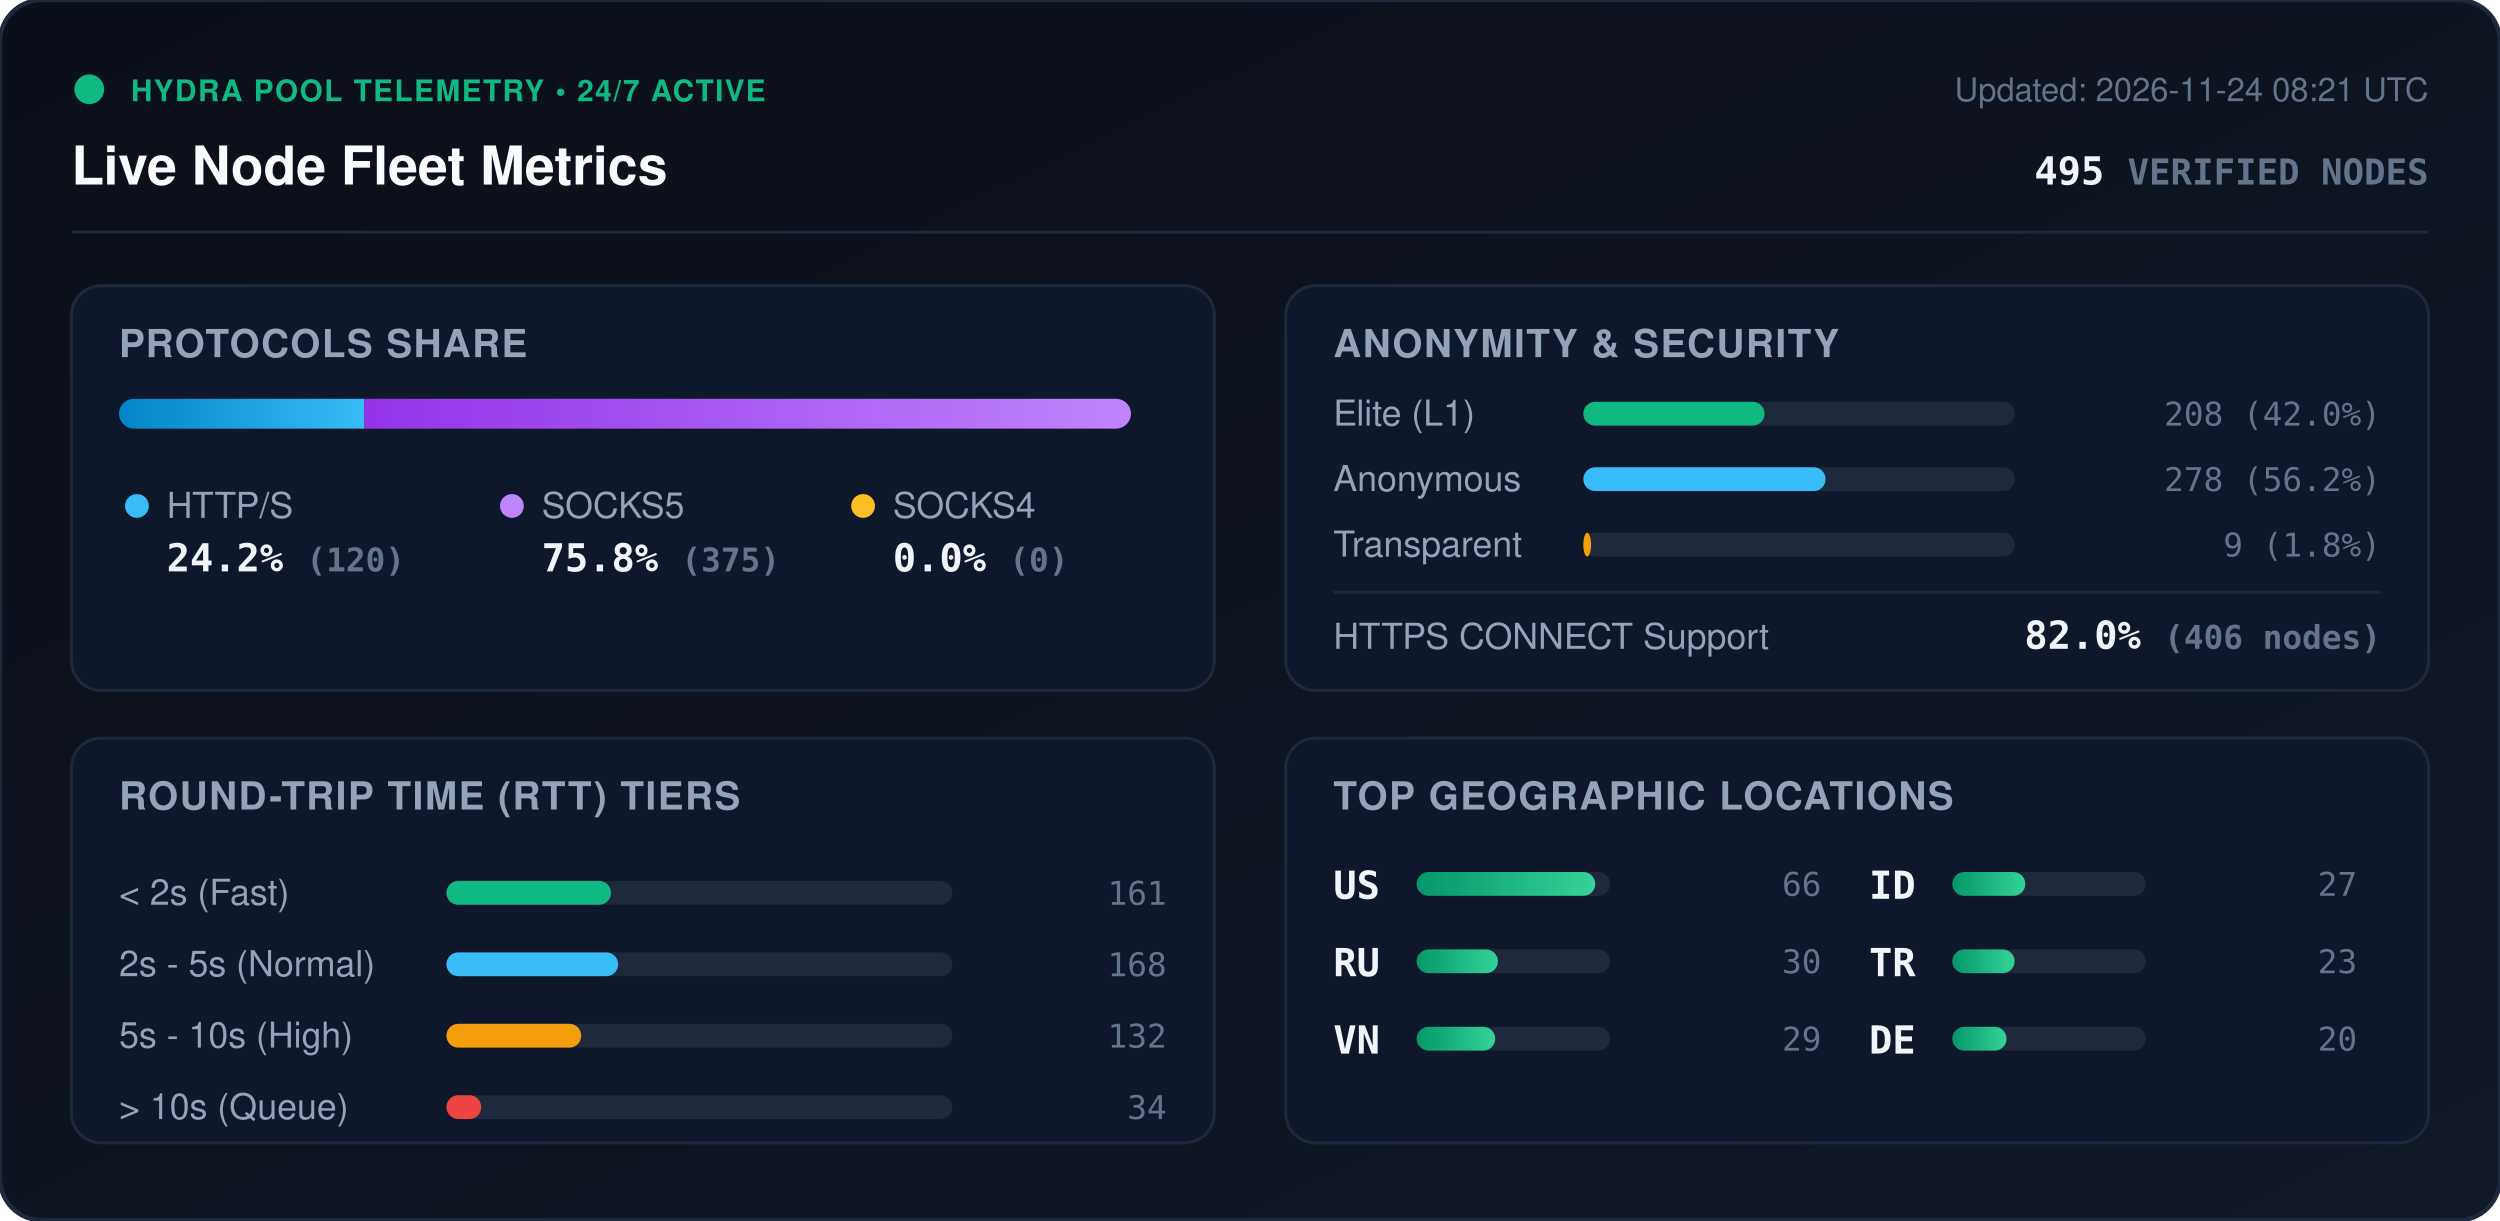
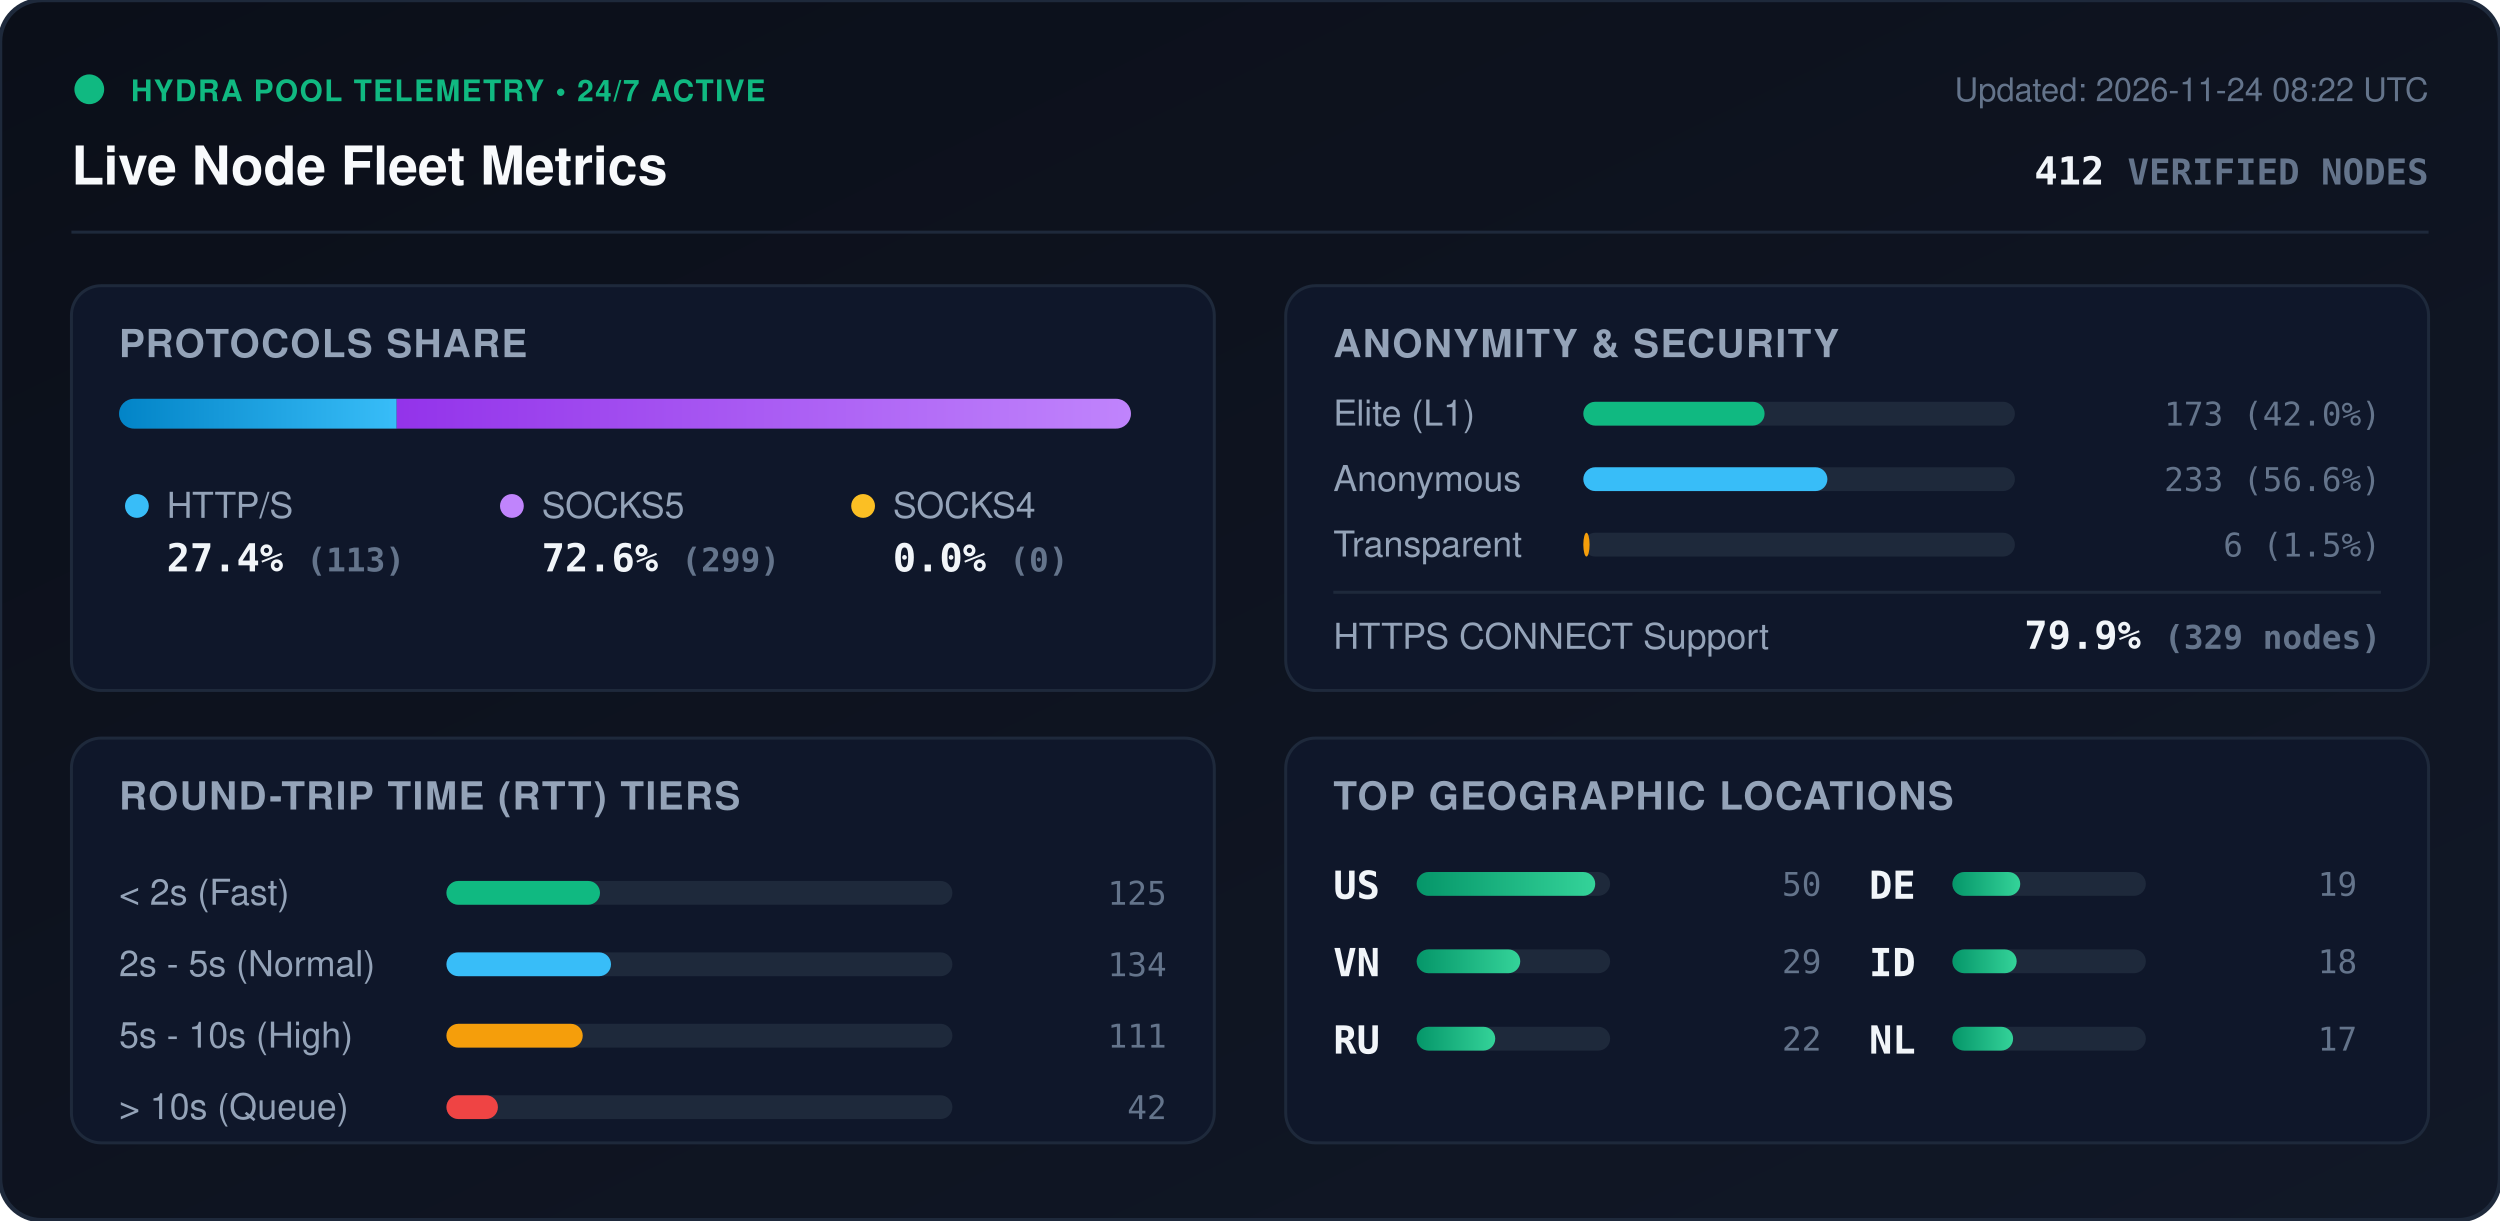
<svg xmlns="http://www.w3.org/2000/svg" viewBox="0 0 840 410" width="840" height="410" style="max-width: 100%; height: auto;">
  <defs>
    <linearGradient id="bg" x1="0%" y1="0%" x2="100%" y2="100%">
      <stop offset="0%" stop-color="#0b0f19" />
      <stop offset="100%" stop-color="#111827" />
    </linearGradient>
    <linearGradient id="bar-http" x1="0%" y1="0%" x2="100%" y2="0%">
      <stop offset="0%" stop-color="#0284c7" />
      <stop offset="100%" stop-color="#38bdf8" />
    </linearGradient>
    <linearGradient id="bar-socks5" x1="0%" y1="0%" x2="100%" y2="0%">
      <stop offset="0%" stop-color="#9333ea" />
      <stop offset="100%" stop-color="#c084fc" />
    </linearGradient>
    <linearGradient id="bar-socks4" x1="0%" y1="0%" x2="100%" y2="0%">
      <stop offset="0%" stop-color="#d97706" />
      <stop offset="100%" stop-color="#fbbf24" />
    </linearGradient>
    <linearGradient id="bar-green" x1="0%" y1="0%" x2="100%" y2="0%">
      <stop offset="0%" stop-color="#059669" />
      <stop offset="100%" stop-color="#34d399" />
    </linearGradient>
    <clipPath id="prog-track-clip">
      <rect width="340.0" height="10" rx="5" />
    </clipPath>
    <style>
      .title { font: 700 18px -apple-system, BlinkMacSystemFont, 'Segoe UI', Helvetica, Arial, sans-serif; fill: #f8fafc; }
      .sub { font: 500 11px -apple-system, BlinkMacSystemFont, 'Segoe UI', Helvetica, Arial, sans-serif; fill: #64748b; }
      .section-hdr { font: 600 13px -apple-system, BlinkMacSystemFont, 'Segoe UI', Helvetica, Arial, sans-serif; fill: #94a3b8; letter-spacing: 0.5px; }
      .metric-val { font: 700 13px -apple-system, BlinkMacSystemFont, 'Segoe UI', Helvetica, Arial, sans-serif; fill: #f1f5f9; }
      .metric-lbl { font: 500 12px -apple-system, BlinkMacSystemFont, 'Segoe UI', Helvetica, Arial, sans-serif; fill: #94a3b8; }
      .badge-txt { font: 700 10px -apple-system, BlinkMacSystemFont, 'Segoe UI', Helvetica, Arial, sans-serif; fill: #10b981; letter-spacing: 0.5px; }
      .mono { font-family: ui-monospace, SFMono-Regular, Menlo, Monaco, Consolas, monospace; }
      .pulse { animation: beacon 2s infinite ease-in-out; }
      @keyframes beacon { 0%, 100% { opacity: 1; } 50% { opacity: 0.35; } }
    </style>
  </defs>
  <rect width="840" height="410" rx="14" fill="url(#bg)" stroke="#1e293b" stroke-width="1.5" />
  <g transform="translate(24, 24)">
    <circle cx="6" cy="6" r="5" fill="#10b981" class="pulse" />
    <text x="20" y="10" class="badge-txt">HYDRA POOL TELEMETRY • 24/7 ACTIVE</text>
    <text x="0" y="38" class="title">Live Node Fleet Metrics</text>
-     <text x="792" y="10" text-anchor="end" class="sub">Updated: 2026-11-24 08:21 UTC</text>
-     <text x="792" y="38" text-anchor="end" class="metric-val mono" fill="#38bdf8">495 <tspan font-size="12" fill="#64748b">VERIFIED NODES</tspan>
+     <text x="792" y="10" text-anchor="end" class="sub">Updated: 2026-11-24 08:22 UTC</text>
+     <text x="792" y="38" text-anchor="end" class="metric-val mono" fill="#38bdf8">412 <tspan font-size="12" fill="#64748b">VERIFIED NODES</tspan>
    </text>
  </g>
  <line x1="24" y1="78" x2="816" y2="78" stroke="#1e293b" stroke-width="1" />
  <g transform="translate(24, 96)">
    <rect width="384" height="136" rx="10" fill="#0f172a" stroke="#1e293b" />
    <text x="16" y="24" class="section-hdr">PROTOCOLS SHARE</text>
    <g transform="translate(16, 38)">
      <rect width="340.0" height="10" rx="5" fill="#1e293b" />
      <g clip-path="url(#prog-track-clip)">
-         <rect x="0" width="82.4" height="10" fill="url(#bar-http)" />
-         <rect x="82.4" width="257.6" height="10" fill="url(#bar-socks5)" />
+         <rect x="0" width="93.3" height="10" fill="url(#bar-http)" />
+         <rect x="93.3" width="246.7" height="10" fill="url(#bar-socks5)" />
        <rect x="340.0" width="0.0" height="10" fill="url(#bar-socks4)" />
      </g>
    </g>
    <g transform="translate(16, 68)">
      <circle cx="6" cy="6" r="4" fill="#38bdf8" />
      <text x="16" y="10" class="metric-lbl">HTTP/S</text>
-       <text x="16" y="28" class="metric-val mono">24.2% <tspan font-size="11" fill="#64748b">(120)</tspan>
+       <text x="16" y="28" class="metric-val mono">27.4% <tspan font-size="11" fill="#64748b">(113)</tspan>
      </text>
      <circle cx="132" cy="6" r="4" fill="#c084fc" />
      <text x="142" y="10" class="metric-lbl">SOCKS5</text>
-       <text x="142" y="28" class="metric-val mono">75.8% <tspan font-size="11" fill="#64748b">(375)</tspan>
+       <text x="142" y="28" class="metric-val mono">72.6% <tspan font-size="11" fill="#64748b">(299)</tspan>
      </text>
      <circle cx="250" cy="6" r="4" fill="#fbbf24" />
      <text x="260" y="10" class="metric-lbl">SOCKS4</text>
      <text x="260" y="28" class="metric-val mono">0.0% <tspan font-size="11" fill="#64748b">(0)</tspan>
      </text>
    </g>
  </g>
  <g transform="translate(432, 96)">
    <rect width="384" height="136" rx="10" fill="#0f172a" stroke="#1e293b" />
    <text x="16" y="24" class="section-hdr">ANONYMITY &amp; SECURITY</text>
    <text x="16" y="47" class="metric-lbl">Elite (L1)</text>
    <rect x="100" y="39" width="145.0" height="8" rx="4" fill="#1e293b" />
    <rect x="100" y="39" width="60.9" height="8" rx="4" fill="#10b981" />
-     <text x="368" y="47" text-anchor="end" class="mono sub" fill="#e2e8f0">208 (42.0%)</text>
+     <text x="368" y="47" text-anchor="end" class="mono sub" fill="#e2e8f0">173 (42.0%)</text>
    <text x="16" y="69" class="metric-lbl">Anonymous</text>
    <rect x="100" y="61" width="145.0" height="8" rx="4" fill="#1e293b" />
-     <rect x="100" y="61" width="81.4" height="8" rx="4" fill="#38bdf8" />
-     <text x="368" y="69" text-anchor="end" class="mono sub" fill="#e2e8f0">278 (56.2%)</text>
+     <rect x="100" y="61" width="82.0" height="8" rx="4" fill="#38bdf8" />
+     <text x="368" y="69" text-anchor="end" class="mono sub" fill="#e2e8f0">233 (56.6%)</text>
    <text x="16" y="91" class="metric-lbl">Transparent</text>
    <rect x="100" y="83" width="145.0" height="8" rx="4" fill="#1e293b" />
-     <rect x="100" y="83" width="2.6" height="8" rx="4" fill="#f59e0b" />
-     <text x="368" y="91" text-anchor="end" class="mono sub" fill="#e2e8f0">9 (1.8%)</text>
+     <rect x="100" y="83" width="2.1" height="8" rx="4" fill="#f59e0b" />
+     <text x="368" y="91" text-anchor="end" class="mono sub" fill="#e2e8f0">6 (1.5%)</text>
    <line x1="16" y1="103" x2="368" y2="103" stroke="#1e293b" stroke-width="1" />
    <text x="16" y="122" class="metric-lbl">HTTPS CONNECT Support</text>
-     <text x="368" y="122" text-anchor="end" class="metric-val mono" fill="#34d399">82.0% <tspan font-size="11" fill="#64748b">(406 nodes)</tspan>
+     <text x="368" y="122" text-anchor="end" class="metric-val mono" fill="#34d399">79.9% <tspan font-size="11" fill="#64748b">(329 nodes)</tspan>
    </text>
  </g>
  <g transform="translate(24, 248)">
    <rect width="384" height="136" rx="10" fill="#0f172a" stroke="#1e293b" />
    <text x="16" y="24" class="section-hdr">ROUND-TRIP TIME (RTT) TIERS</text>
    <g transform="translate(16, 42)">
      <text x="0" y="14" class="metric-lbl">&lt; 2s (Fast)</text>
      <rect x="110" y="6" width="170" height="8" rx="4" fill="#1e293b" />
-       <rect x="110" y="6" width="55.3" height="8" rx="4" fill="#10b981" />
-       <text x="352" y="14" text-anchor="end" class="mono sub">161</text>
+       <rect x="110" y="6" width="51.6" height="8" rx="4" fill="#10b981" />
+       <text x="352" y="14" text-anchor="end" class="mono sub">125</text>
      <text x="0" y="38" class="metric-lbl">2s - 5s (Normal)</text>
      <rect x="110" y="30" width="170" height="8" rx="4" fill="#1e293b" />
-       <rect x="110" y="30" width="57.7" height="8" rx="4" fill="#38bdf8" />
-       <text x="352" y="38" text-anchor="end" class="mono sub">168</text>
+       <rect x="110" y="30" width="55.3" height="8" rx="4" fill="#38bdf8" />
+       <text x="352" y="38" text-anchor="end" class="mono sub">134</text>
      <text x="0" y="62" class="metric-lbl">5s - 10s (High)</text>
      <rect x="110" y="54" width="170" height="8" rx="4" fill="#1e293b" />
-       <rect x="110" y="54" width="45.3" height="8" rx="4" fill="#f59e0b" />
-       <text x="352" y="62" text-anchor="end" class="mono sub">132</text>
+       <rect x="110" y="54" width="45.8" height="8" rx="4" fill="#f59e0b" />
+       <text x="352" y="62" text-anchor="end" class="mono sub">111</text>
      <text x="0" y="86" class="metric-lbl">&gt; 10s (Queue)</text>
      <rect x="110" y="78" width="170" height="8" rx="4" fill="#1e293b" />
-       <rect x="110" y="78" width="11.7" height="8" rx="4" fill="#ef4444" />
-       <text x="352" y="86" text-anchor="end" class="mono sub">34</text>
+       <rect x="110" y="78" width="17.3" height="8" rx="4" fill="#ef4444" />
+       <text x="352" y="86" text-anchor="end" class="mono sub">42</text>
    </g>
  </g>
  <g transform="translate(432, 248)">
    <rect width="384" height="136" rx="10" fill="#0f172a" stroke="#1e293b" />
    <text x="16" y="24" class="section-hdr">TOP GEOGRAPHIC LOCATIONS</text>
    <g transform="translate(16, 42)">
      <g transform="translate(0, 0)">
        <text x="0" y="12" class="mono metric-val" font-size="12">US</text>
        <rect x="28" y="3" width="65" height="8" rx="4" fill="#1e293b" />
        <rect x="28" y="3" width="60.0" height="8" rx="4" fill="url(#bar-green)" />
-         <text x="164" y="11" text-anchor="end" class="mono sub">66</text>
+         <text x="164" y="11" text-anchor="end" class="mono sub">50</text>
      </g>
      <g transform="translate(0, 26)">
+         <text x="0" y="12" class="mono metric-val" font-size="12">VN</text>
+         <rect x="28" y="3" width="65" height="8" rx="4" fill="#1e293b" />
+         <rect x="28" y="3" width="34.8" height="8" rx="4" fill="url(#bar-green)" />
+         <text x="164" y="11" text-anchor="end" class="mono sub">29</text>
+       </g>
+       <g transform="translate(0, 52)">
        <text x="0" y="12" class="mono metric-val" font-size="12">RU</text>
        <rect x="28" y="3" width="65" height="8" rx="4" fill="#1e293b" />
-         <rect x="28" y="3" width="27.3" height="8" rx="4" fill="url(#bar-green)" />
-         <text x="164" y="11" text-anchor="end" class="mono sub">30</text>
-       </g>
-       <g transform="translate(0, 52)">
-         <text x="0" y="12" class="mono metric-val" font-size="12">VN</text>
-         <rect x="28" y="3" width="65" height="8" rx="4" fill="#1e293b" />
        <rect x="28" y="3" width="26.4" height="8" rx="4" fill="url(#bar-green)" />
-         <text x="164" y="11" text-anchor="end" class="mono sub">29</text>
+         <text x="164" y="11" text-anchor="end" class="mono sub">22</text>
      </g>
      <g transform="translate(180, 0)">
+         <text x="0" y="12" class="mono metric-val" font-size="12">DE</text>
+         <rect x="28" y="3" width="65" height="8" rx="4" fill="#1e293b" />
+         <rect x="28" y="3" width="22.8" height="8" rx="4" fill="url(#bar-green)" />
+         <text x="164" y="11" text-anchor="end" class="mono sub">19</text>
+       </g>
+       <g transform="translate(180, 26)">
        <text x="0" y="12" class="mono metric-val" font-size="12">ID</text>
        <rect x="28" y="3" width="65" height="8" rx="4" fill="#1e293b" />
-         <rect x="28" y="3" width="24.5" height="8" rx="4" fill="url(#bar-green)" />
-         <text x="164" y="11" text-anchor="end" class="mono sub">27</text>
-       </g>
-       <g transform="translate(180, 26)">
-         <text x="0" y="12" class="mono metric-val" font-size="12">TR</text>
-         <rect x="28" y="3" width="65" height="8" rx="4" fill="#1e293b" />
-         <rect x="28" y="3" width="20.9" height="8" rx="4" fill="url(#bar-green)" />
-         <text x="164" y="11" text-anchor="end" class="mono sub">23</text>
+         <rect x="28" y="3" width="21.6" height="8" rx="4" fill="url(#bar-green)" />
+         <text x="164" y="11" text-anchor="end" class="mono sub">18</text>
      </g>
      <g transform="translate(180, 52)">
-         <text x="0" y="12" class="mono metric-val" font-size="12">DE</text>
+         <text x="0" y="12" class="mono metric-val" font-size="12">NL</text>
        <rect x="28" y="3" width="65" height="8" rx="4" fill="#1e293b" />
-         <rect x="28" y="3" width="18.2" height="8" rx="4" fill="url(#bar-green)" />
-         <text x="164" y="11" text-anchor="end" class="mono sub">20</text>
+         <rect x="28" y="3" width="20.4" height="8" rx="4" fill="url(#bar-green)" />
+         <text x="164" y="11" text-anchor="end" class="mono sub">17</text>
      </g>
    </g>
  </g>
</svg>
